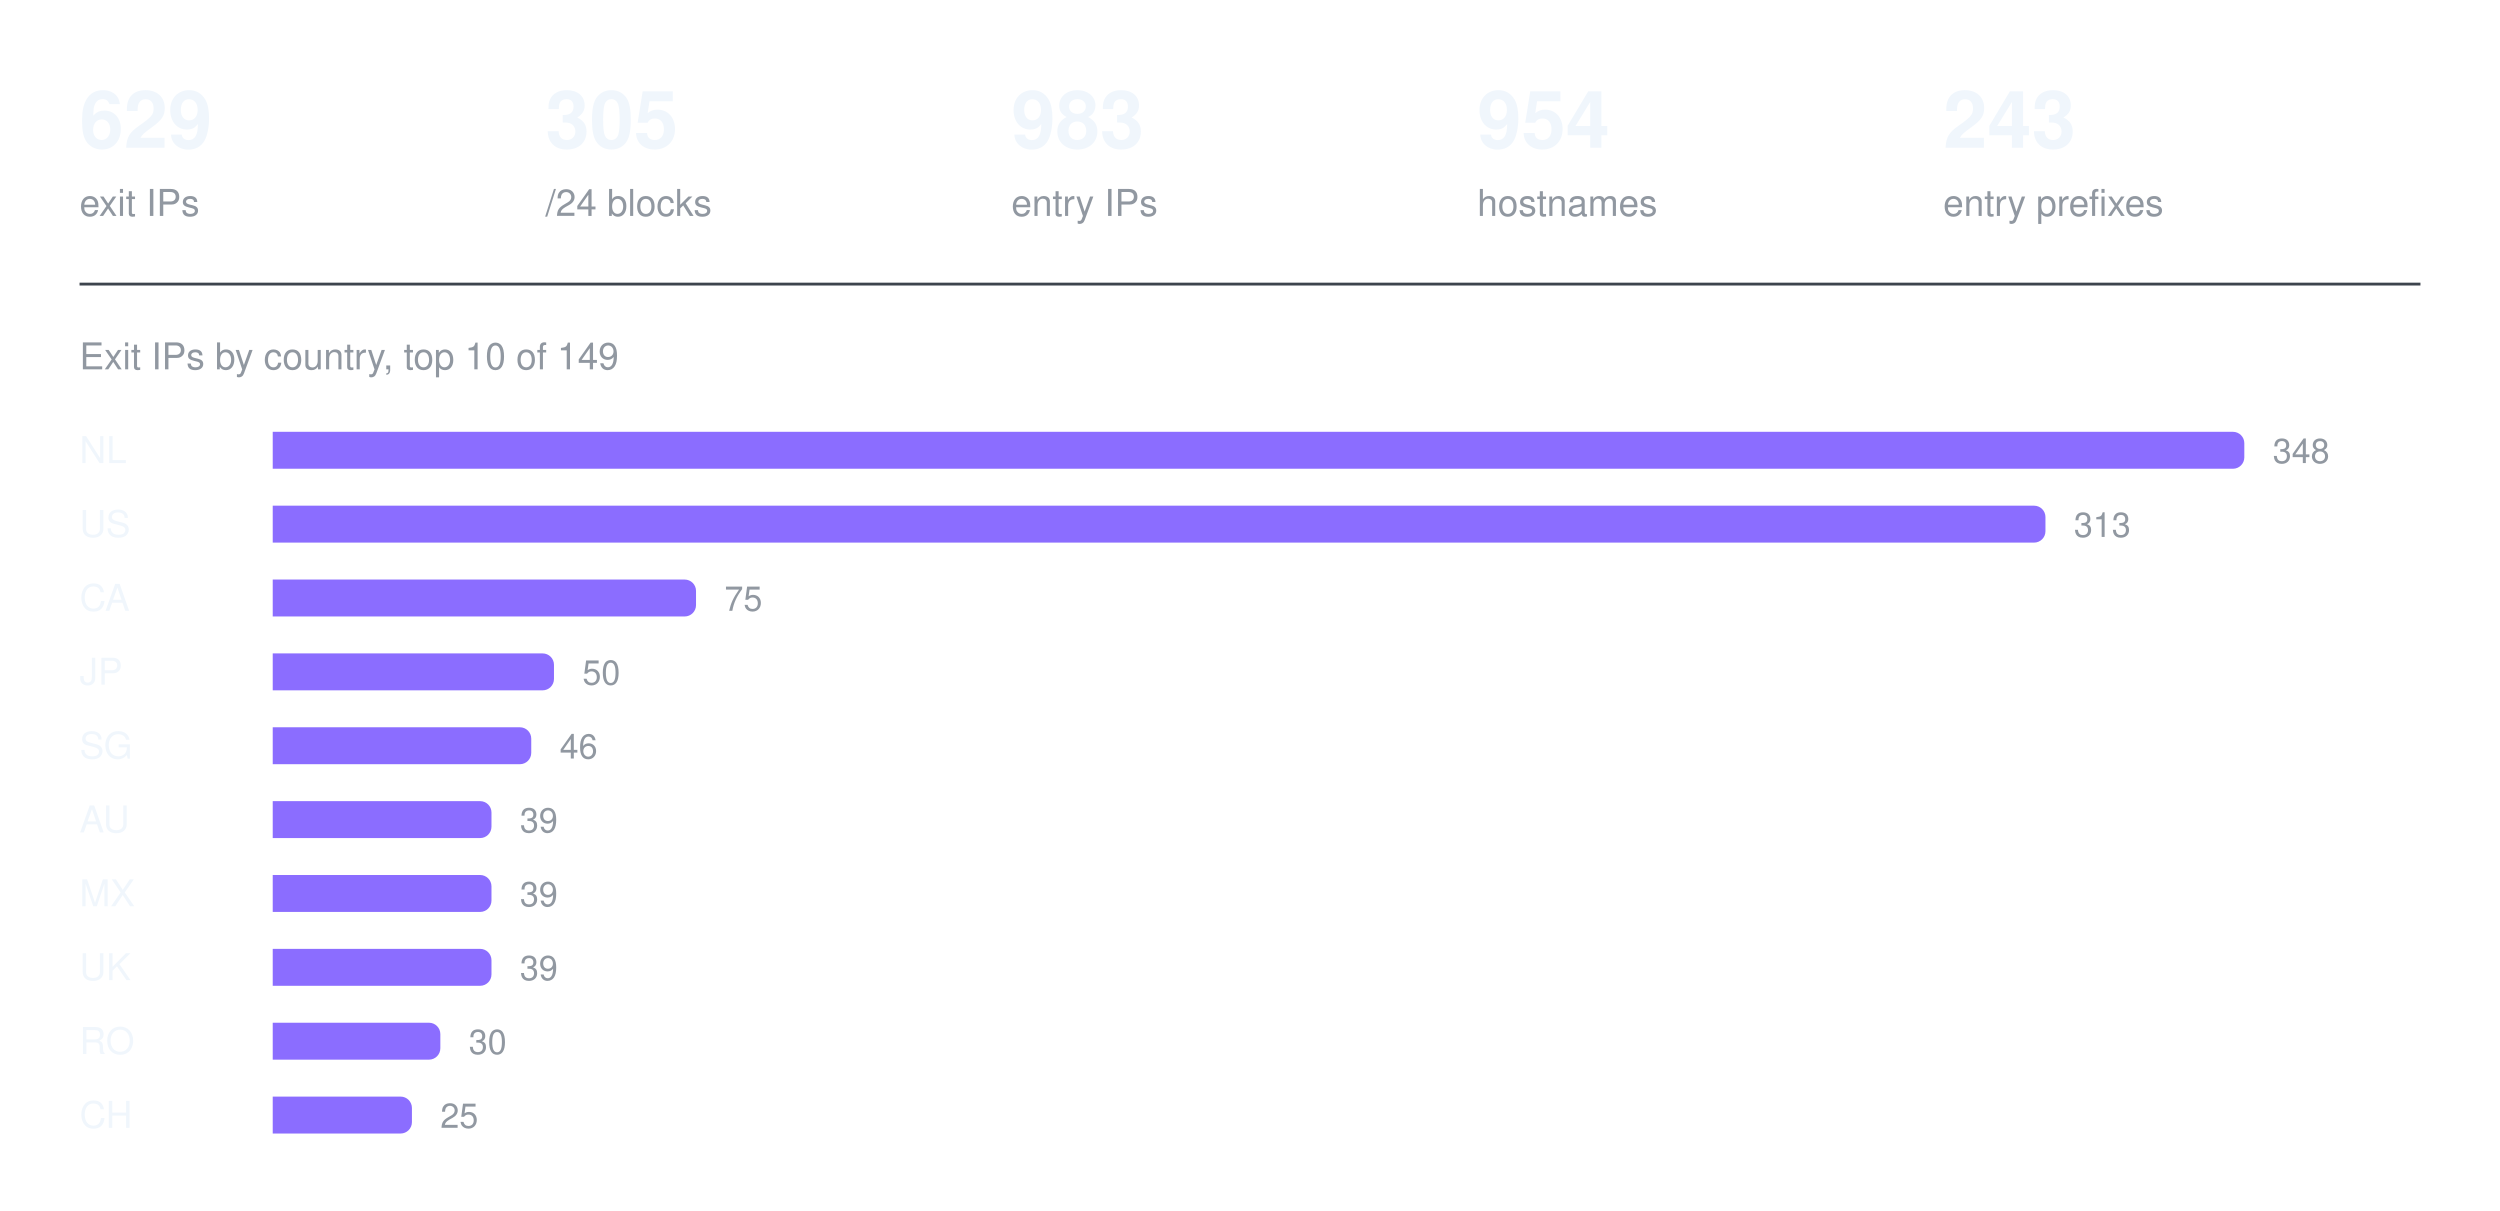
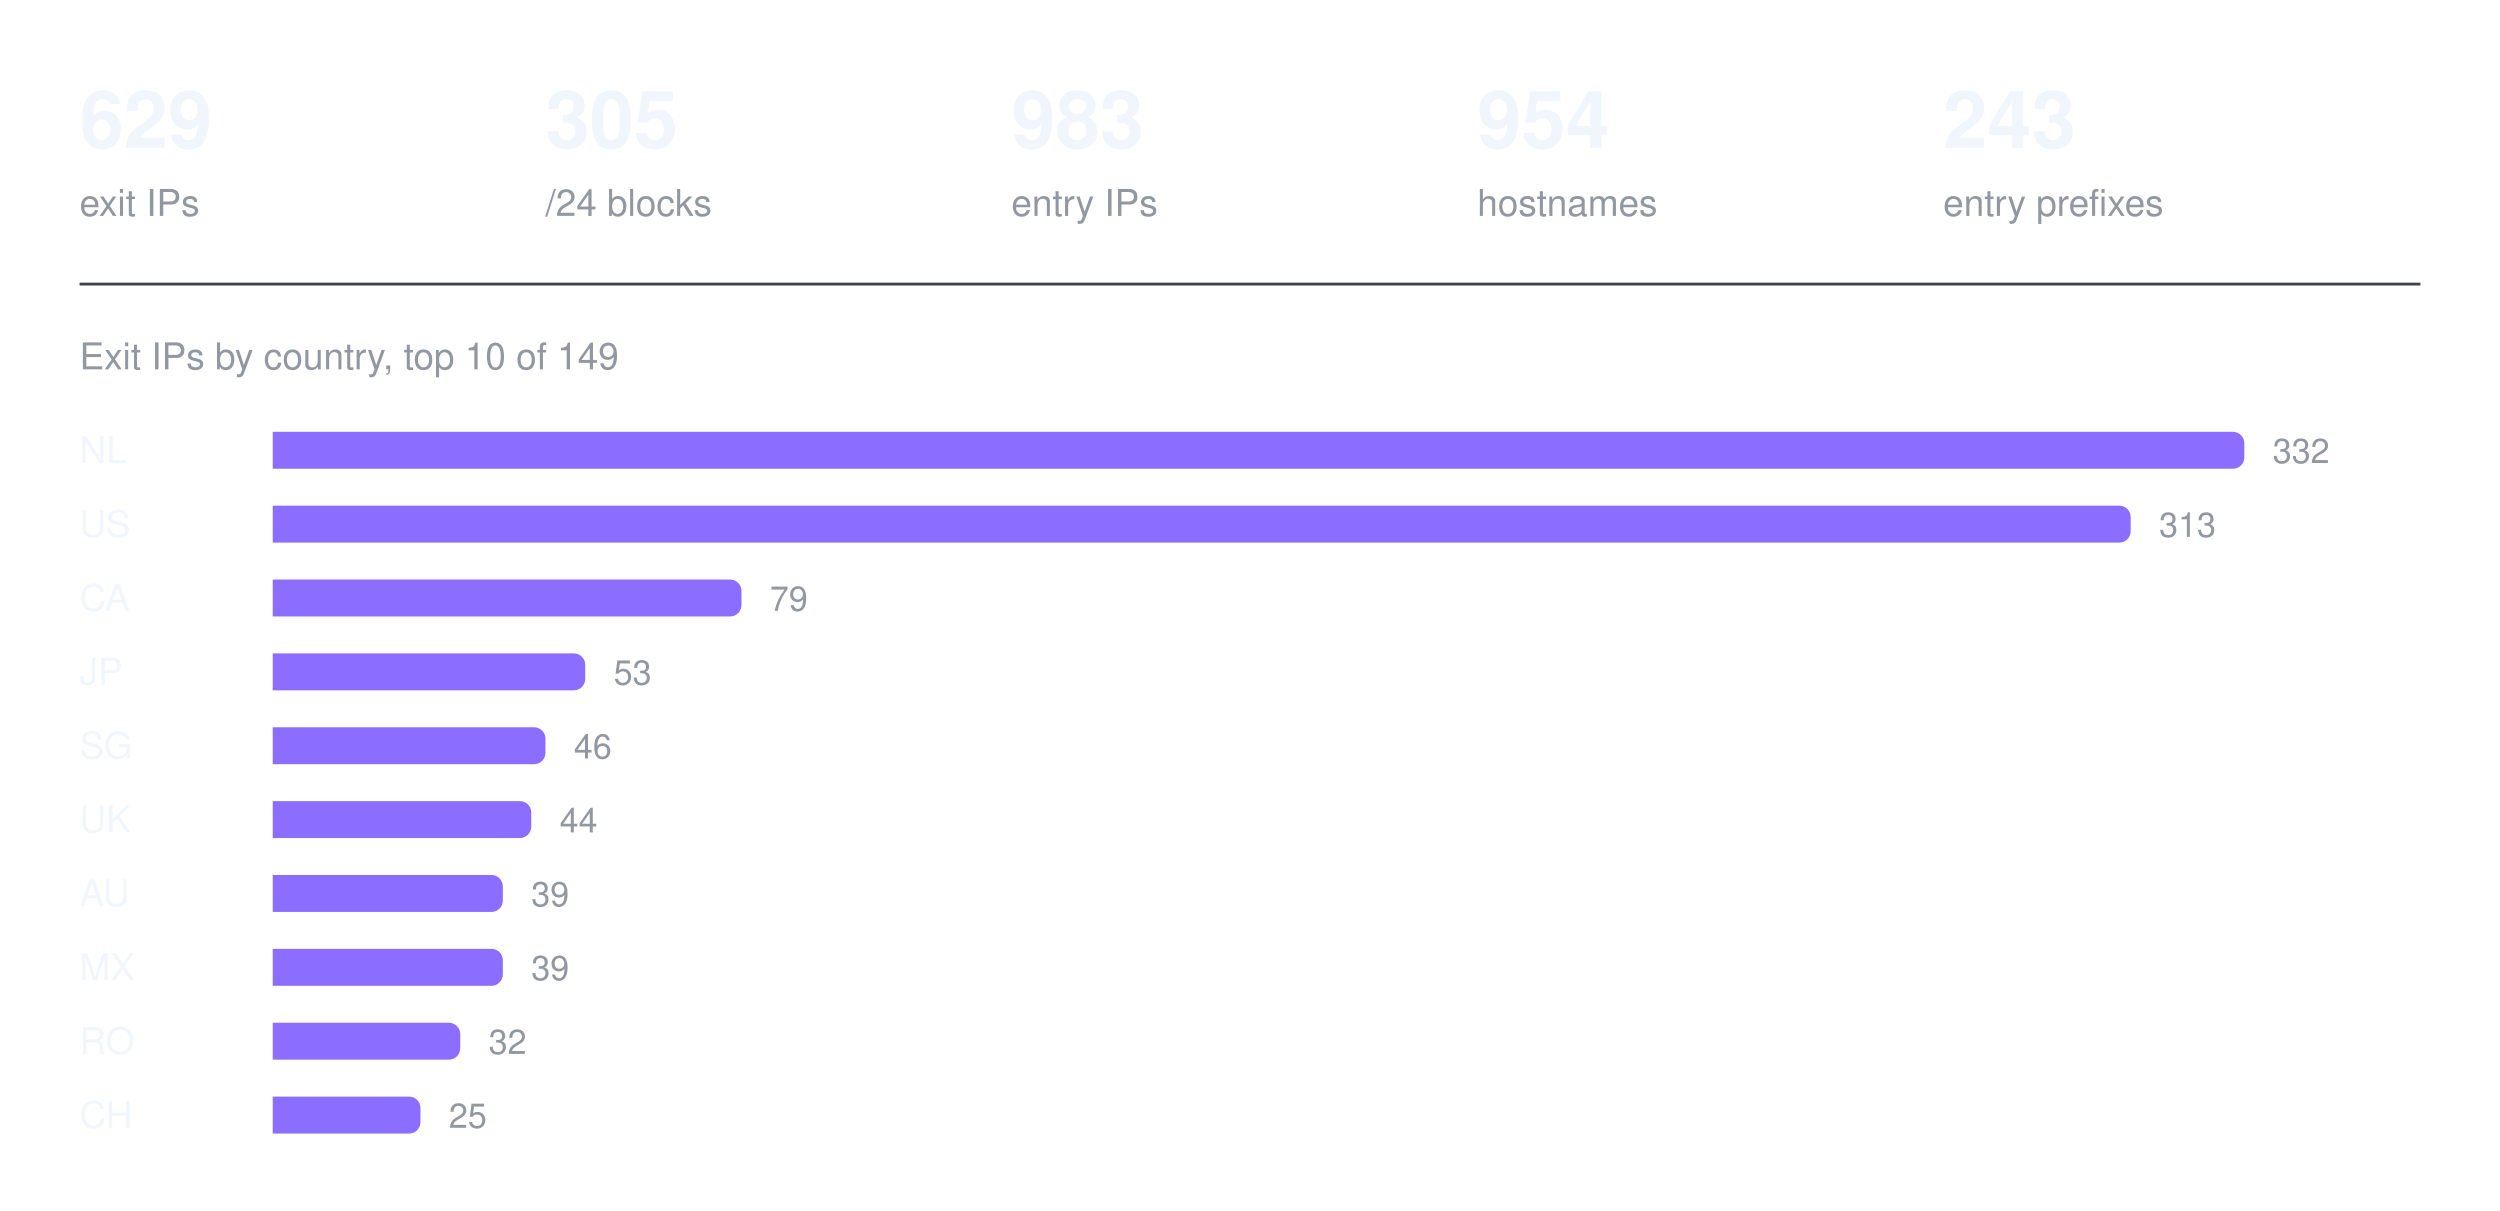
<svg xmlns="http://www.w3.org/2000/svg" width="880" height="426" viewBox="0 0 880 426" role="img" aria-label="Exit IPs by country, top 10 of 149">
  <text x="28" y="52" fill="#f0f6fc" font-family="ui-sans-serif, -apple-system, Segoe UI, Helvetica, Arial, sans-serif" font-size="28" font-weight="600">629</text>
  <text x="28" y="76" fill="#9198a1" font-family="ui-sans-serif, -apple-system, Segoe UI, Helvetica, Arial, sans-serif" font-size="13" font-weight="400">exit IPs</text>
  <text x="192" y="52" fill="#f0f6fc" font-family="ui-sans-serif, -apple-system, Segoe UI, Helvetica, Arial, sans-serif" font-size="28" font-weight="600">305</text>
  <text x="192" y="76" fill="#9198a1" font-family="ui-sans-serif, -apple-system, Segoe UI, Helvetica, Arial, sans-serif" font-size="13" font-weight="400">/24 blocks</text>
  <text x="356" y="52" fill="#f0f6fc" font-family="ui-sans-serif, -apple-system, Segoe UI, Helvetica, Arial, sans-serif" font-size="28" font-weight="600">983</text>
  <text x="356" y="76" fill="#9198a1" font-family="ui-sans-serif, -apple-system, Segoe UI, Helvetica, Arial, sans-serif" font-size="13" font-weight="400">entry IPs</text>
  <text x="520" y="52" fill="#f0f6fc" font-family="ui-sans-serif, -apple-system, Segoe UI, Helvetica, Arial, sans-serif" font-size="28" font-weight="600">954</text>
  <text x="520" y="76" fill="#9198a1" font-family="ui-sans-serif, -apple-system, Segoe UI, Helvetica, Arial, sans-serif" font-size="13" font-weight="400">hostnames</text>
  <text x="684" y="52" fill="#f0f6fc" font-family="ui-sans-serif, -apple-system, Segoe UI, Helvetica, Arial, sans-serif" font-size="28" font-weight="600">243</text>
  <text x="684" y="76" fill="#9198a1" font-family="ui-sans-serif, -apple-system, Segoe UI, Helvetica, Arial, sans-serif" font-size="13" font-weight="400">entry prefixes</text>
  <line x1="28" y1="100" x2="852" y2="100" stroke="#3d444d" stroke-width="1" />
  <text x="28" y="130" fill="#9198a1" font-family="ui-sans-serif, -apple-system, Segoe UI, Helvetica, Arial, sans-serif" font-size="13" font-weight="400">Exit IPs by country, top 10 of 149</text>
  <text x="28" y="163" fill="#f0f6fc" font-family="ui-sans-serif, -apple-system, Segoe UI, Helvetica, Arial, sans-serif" font-size="13" font-weight="500">NL</text>
  <g fill="#8b6dff">
    <path d="M96 152h690a4 4 0 0 1 4 4v5a4 4 0 0 1 -4 4h-690z" />
  </g>
-   <text x="800" y="163" fill="#9198a1" font-family="ui-sans-serif, -apple-system, Segoe UI, Helvetica, Arial, sans-serif" font-size="12" font-weight="400">348</text>
+   <text x="800" y="163" fill="#9198a1" font-family="ui-sans-serif, -apple-system, Segoe UI, Helvetica, Arial, sans-serif" font-size="12" font-weight="400">332</text>
  <text x="28" y="189" fill="#f0f6fc" font-family="ui-sans-serif, -apple-system, Segoe UI, Helvetica, Arial, sans-serif" font-size="13" font-weight="500">US</text>
  <g fill="#8b6dff">
-     <path d="M96 178h620a4 4 0 0 1 4 4v5a4 4 0 0 1 -4 4h-620z" />
+     <path d="M96 178h650a4 4 0 0 1 4 4v5a4 4 0 0 1 -4 4h-650z" />
  </g>
-   <text x="730" y="189" fill="#9198a1" font-family="ui-sans-serif, -apple-system, Segoe UI, Helvetica, Arial, sans-serif" font-size="12" font-weight="400">313</text>
+   <text x="760" y="189" fill="#9198a1" font-family="ui-sans-serif, -apple-system, Segoe UI, Helvetica, Arial, sans-serif" font-size="12" font-weight="400">313</text>
  <text x="28" y="215" fill="#f0f6fc" font-family="ui-sans-serif, -apple-system, Segoe UI, Helvetica, Arial, sans-serif" font-size="13" font-weight="500">CA</text>
  <g fill="#8b6dff">
-     <path d="M96 204h145a4 4 0 0 1 4 4v5a4 4 0 0 1 -4 4h-145z" />
+     <path d="M96 204h161a4 4 0 0 1 4 4v5a4 4 0 0 1 -4 4h-161z" />
  </g>
-   <text x="255" y="215" fill="#9198a1" font-family="ui-sans-serif, -apple-system, Segoe UI, Helvetica, Arial, sans-serif" font-size="12" font-weight="400">75</text>
+   <text x="271" y="215" fill="#9198a1" font-family="ui-sans-serif, -apple-system, Segoe UI, Helvetica, Arial, sans-serif" font-size="12" font-weight="400">79</text>
  <text x="28" y="241" fill="#f0f6fc" font-family="ui-sans-serif, -apple-system, Segoe UI, Helvetica, Arial, sans-serif" font-size="13" font-weight="500">JP</text>
  <g fill="#8b6dff">
-     <path d="M96 230h95a4 4 0 0 1 4 4v5a4 4 0 0 1 -4 4h-95z" />
+     <path d="M96 230h106a4 4 0 0 1 4 4v5a4 4 0 0 1 -4 4h-106z" />
  </g>
-   <text x="205" y="241" fill="#9198a1" font-family="ui-sans-serif, -apple-system, Segoe UI, Helvetica, Arial, sans-serif" font-size="12" font-weight="400">50</text>
+   <text x="216" y="241" fill="#9198a1" font-family="ui-sans-serif, -apple-system, Segoe UI, Helvetica, Arial, sans-serif" font-size="12" font-weight="400">53</text>
  <text x="28" y="267" fill="#f0f6fc" font-family="ui-sans-serif, -apple-system, Segoe UI, Helvetica, Arial, sans-serif" font-size="13" font-weight="500">SG</text>
  <g fill="#8b6dff">
-     <path d="M96 256h87a4 4 0 0 1 4 4v5a4 4 0 0 1 -4 4h-87z" />
+     <path d="M96 256h92a4 4 0 0 1 4 4v5a4 4 0 0 1 -4 4h-92z" />
  </g>
-   <text x="197" y="267" fill="#9198a1" font-family="ui-sans-serif, -apple-system, Segoe UI, Helvetica, Arial, sans-serif" font-size="12" font-weight="400">46</text>
-   <text x="28" y="293" fill="#f0f6fc" font-family="ui-sans-serif, -apple-system, Segoe UI, Helvetica, Arial, sans-serif" font-size="13" font-weight="500">AU</text>
+   <text x="202" y="267" fill="#9198a1" font-family="ui-sans-serif, -apple-system, Segoe UI, Helvetica, Arial, sans-serif" font-size="12" font-weight="400">46</text>
+   <text x="28" y="293" fill="#f0f6fc" font-family="ui-sans-serif, -apple-system, Segoe UI, Helvetica, Arial, sans-serif" font-size="13" font-weight="500">UK</text>
  <g fill="#8b6dff">
-     <path d="M96 282h73a4 4 0 0 1 4 4v5a4 4 0 0 1 -4 4h-73z" />
+     <path d="M96 282h87a4 4 0 0 1 4 4v5a4 4 0 0 1 -4 4h-87z" />
  </g>
-   <text x="183" y="293" fill="#9198a1" font-family="ui-sans-serif, -apple-system, Segoe UI, Helvetica, Arial, sans-serif" font-size="12" font-weight="400">39</text>
-   <text x="28" y="319" fill="#f0f6fc" font-family="ui-sans-serif, -apple-system, Segoe UI, Helvetica, Arial, sans-serif" font-size="13" font-weight="500">MX</text>
+   <text x="197" y="293" fill="#9198a1" font-family="ui-sans-serif, -apple-system, Segoe UI, Helvetica, Arial, sans-serif" font-size="12" font-weight="400">44</text>
+   <text x="28" y="319" fill="#f0f6fc" font-family="ui-sans-serif, -apple-system, Segoe UI, Helvetica, Arial, sans-serif" font-size="13" font-weight="500">AU</text>
  <g fill="#8b6dff">
-     <path d="M96 308h73a4 4 0 0 1 4 4v5a4 4 0 0 1 -4 4h-73z" />
+     <path d="M96 308h77a4 4 0 0 1 4 4v5a4 4 0 0 1 -4 4h-77z" />
  </g>
-   <text x="183" y="319" fill="#9198a1" font-family="ui-sans-serif, -apple-system, Segoe UI, Helvetica, Arial, sans-serif" font-size="12" font-weight="400">39</text>
-   <text x="28" y="345" fill="#f0f6fc" font-family="ui-sans-serif, -apple-system, Segoe UI, Helvetica, Arial, sans-serif" font-size="13" font-weight="500">UK</text>
+   <text x="187" y="319" fill="#9198a1" font-family="ui-sans-serif, -apple-system, Segoe UI, Helvetica, Arial, sans-serif" font-size="12" font-weight="400">39</text>
+   <text x="28" y="345" fill="#f0f6fc" font-family="ui-sans-serif, -apple-system, Segoe UI, Helvetica, Arial, sans-serif" font-size="13" font-weight="500">MX</text>
  <g fill="#8b6dff">
-     <path d="M96 334h73a4 4 0 0 1 4 4v5a4 4 0 0 1 -4 4h-73z" />
+     <path d="M96 334h77a4 4 0 0 1 4 4v5a4 4 0 0 1 -4 4h-77z" />
  </g>
-   <text x="183" y="345" fill="#9198a1" font-family="ui-sans-serif, -apple-system, Segoe UI, Helvetica, Arial, sans-serif" font-size="12" font-weight="400">39</text>
+   <text x="187" y="345" fill="#9198a1" font-family="ui-sans-serif, -apple-system, Segoe UI, Helvetica, Arial, sans-serif" font-size="12" font-weight="400">39</text>
  <text x="28" y="371" fill="#f0f6fc" font-family="ui-sans-serif, -apple-system, Segoe UI, Helvetica, Arial, sans-serif" font-size="13" font-weight="500">RO</text>
  <g fill="#8b6dff">
-     <path d="M96 360h55a4 4 0 0 1 4 4v5a4 4 0 0 1 -4 4h-55z" />
+     <path d="M96 360h62a4 4 0 0 1 4 4v5a4 4 0 0 1 -4 4h-62z" />
  </g>
-   <text x="165" y="371" fill="#9198a1" font-family="ui-sans-serif, -apple-system, Segoe UI, Helvetica, Arial, sans-serif" font-size="12" font-weight="400">30</text>
+   <text x="172" y="371" fill="#9198a1" font-family="ui-sans-serif, -apple-system, Segoe UI, Helvetica, Arial, sans-serif" font-size="12" font-weight="400">32</text>
  <text x="28" y="397" fill="#f0f6fc" font-family="ui-sans-serif, -apple-system, Segoe UI, Helvetica, Arial, sans-serif" font-size="13" font-weight="500">CH</text>
  <g fill="#8b6dff">
-     <path d="M96 386h45a4 4 0 0 1 4 4v5a4 4 0 0 1 -4 4h-45z" />
+     <path d="M96 386h48a4 4 0 0 1 4 4v5a4 4 0 0 1 -4 4h-48z" />
  </g>
-   <text x="155" y="397" fill="#9198a1" font-family="ui-sans-serif, -apple-system, Segoe UI, Helvetica, Arial, sans-serif" font-size="12" font-weight="400">25</text>
+   <text x="158" y="397" fill="#9198a1" font-family="ui-sans-serif, -apple-system, Segoe UI, Helvetica, Arial, sans-serif" font-size="12" font-weight="400">25</text>
</svg>
